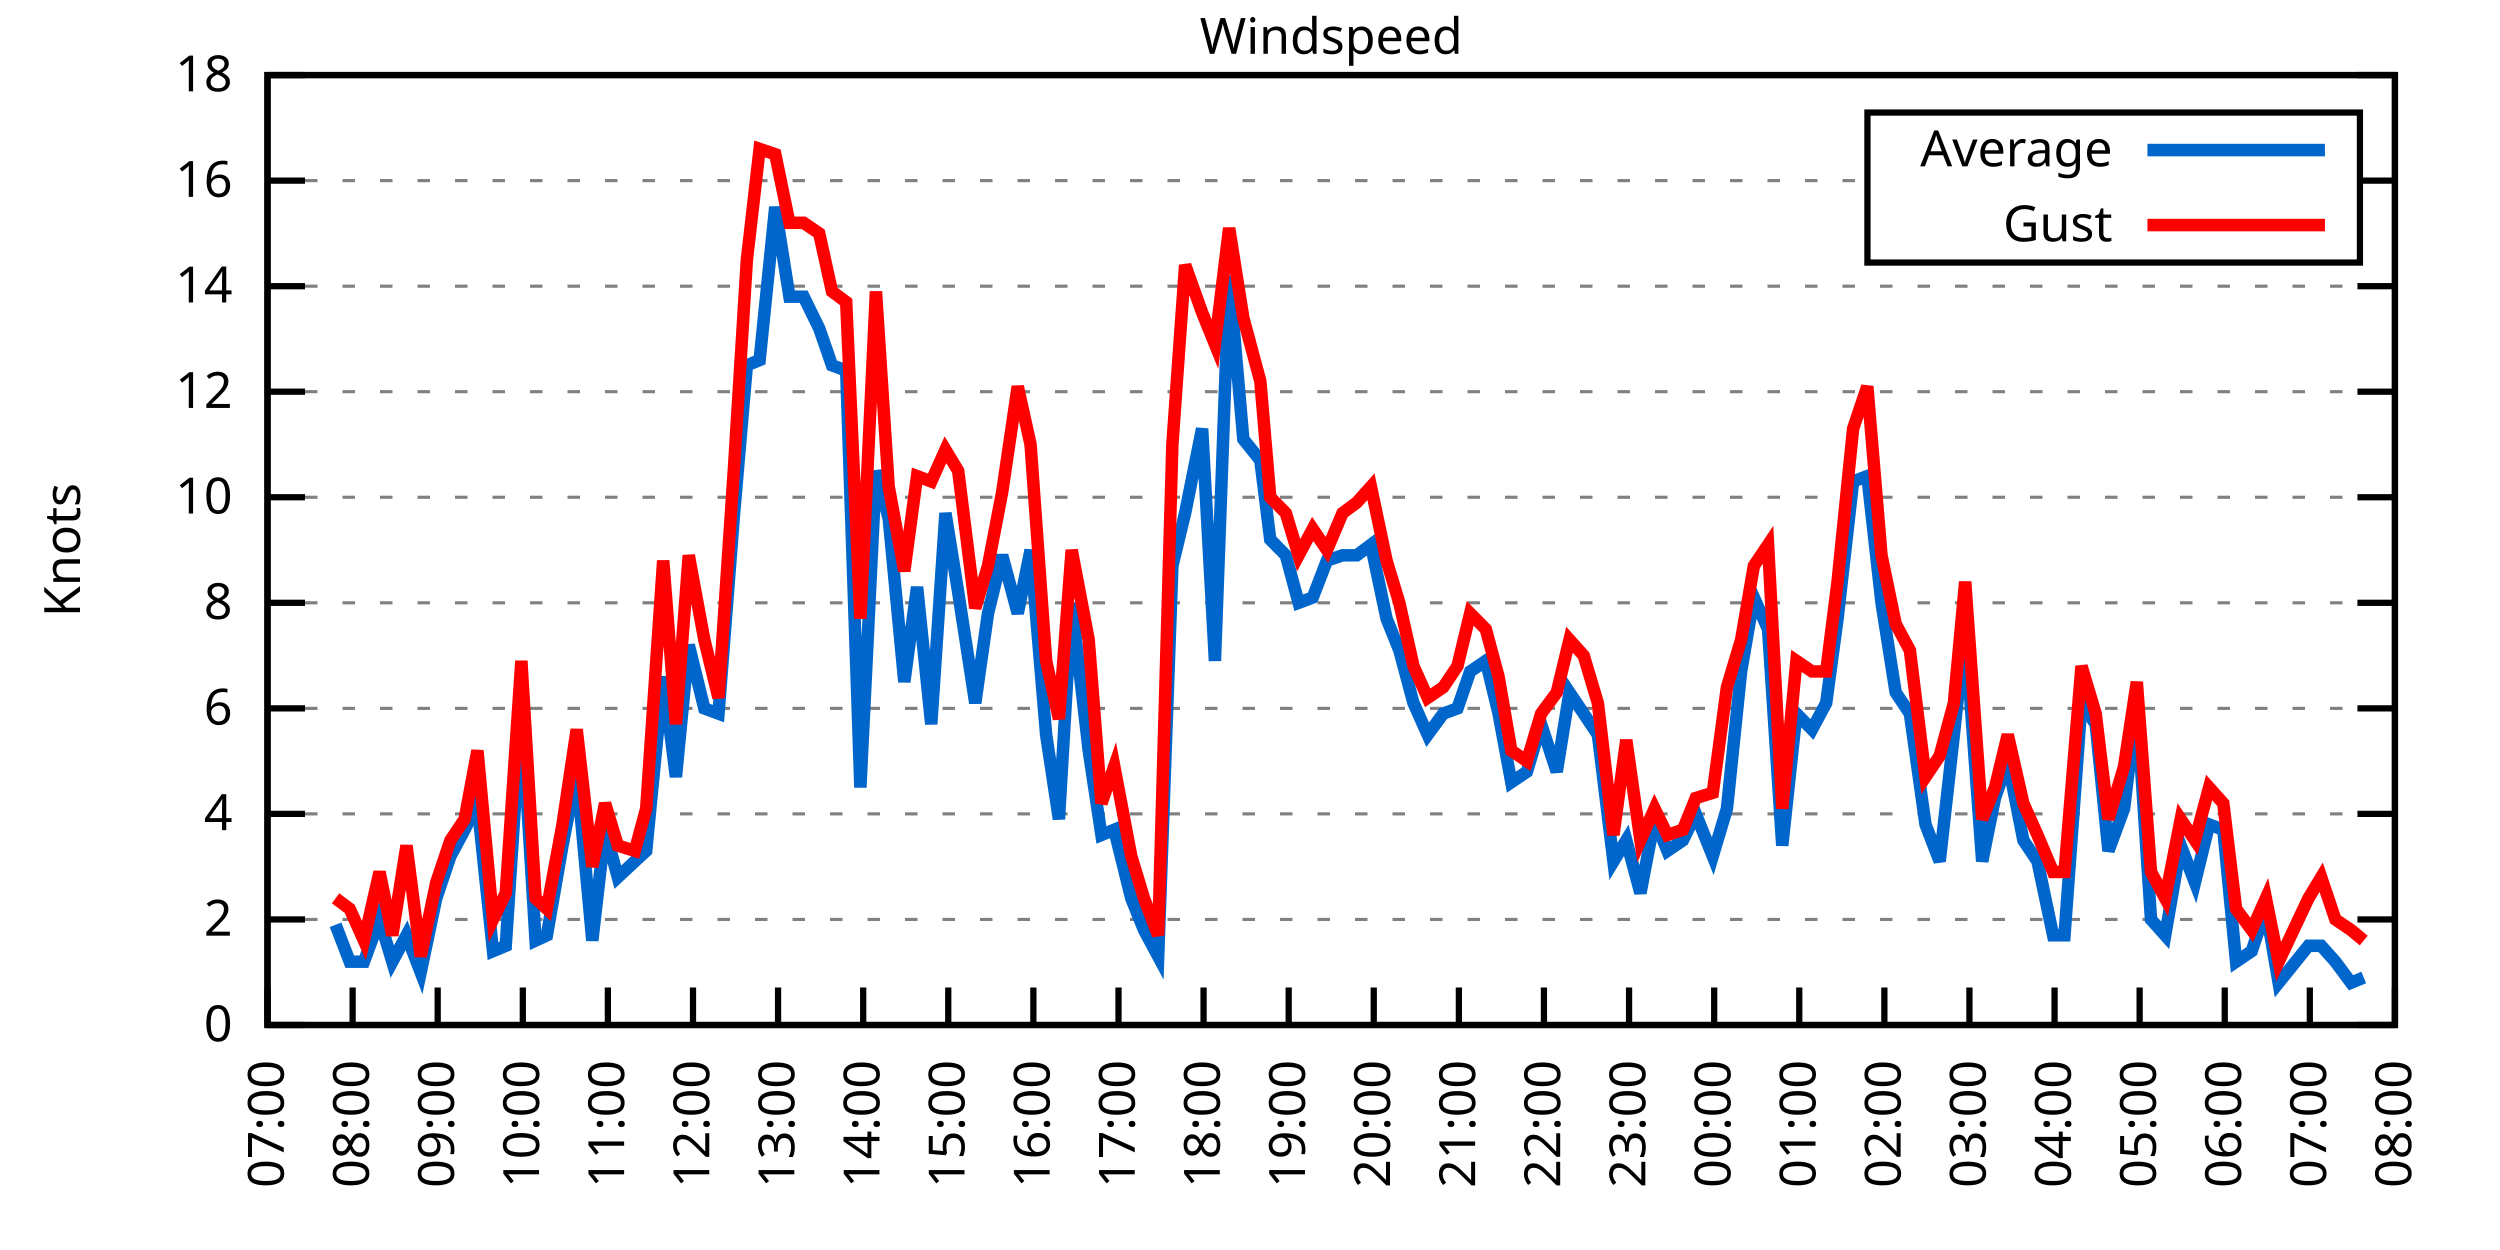
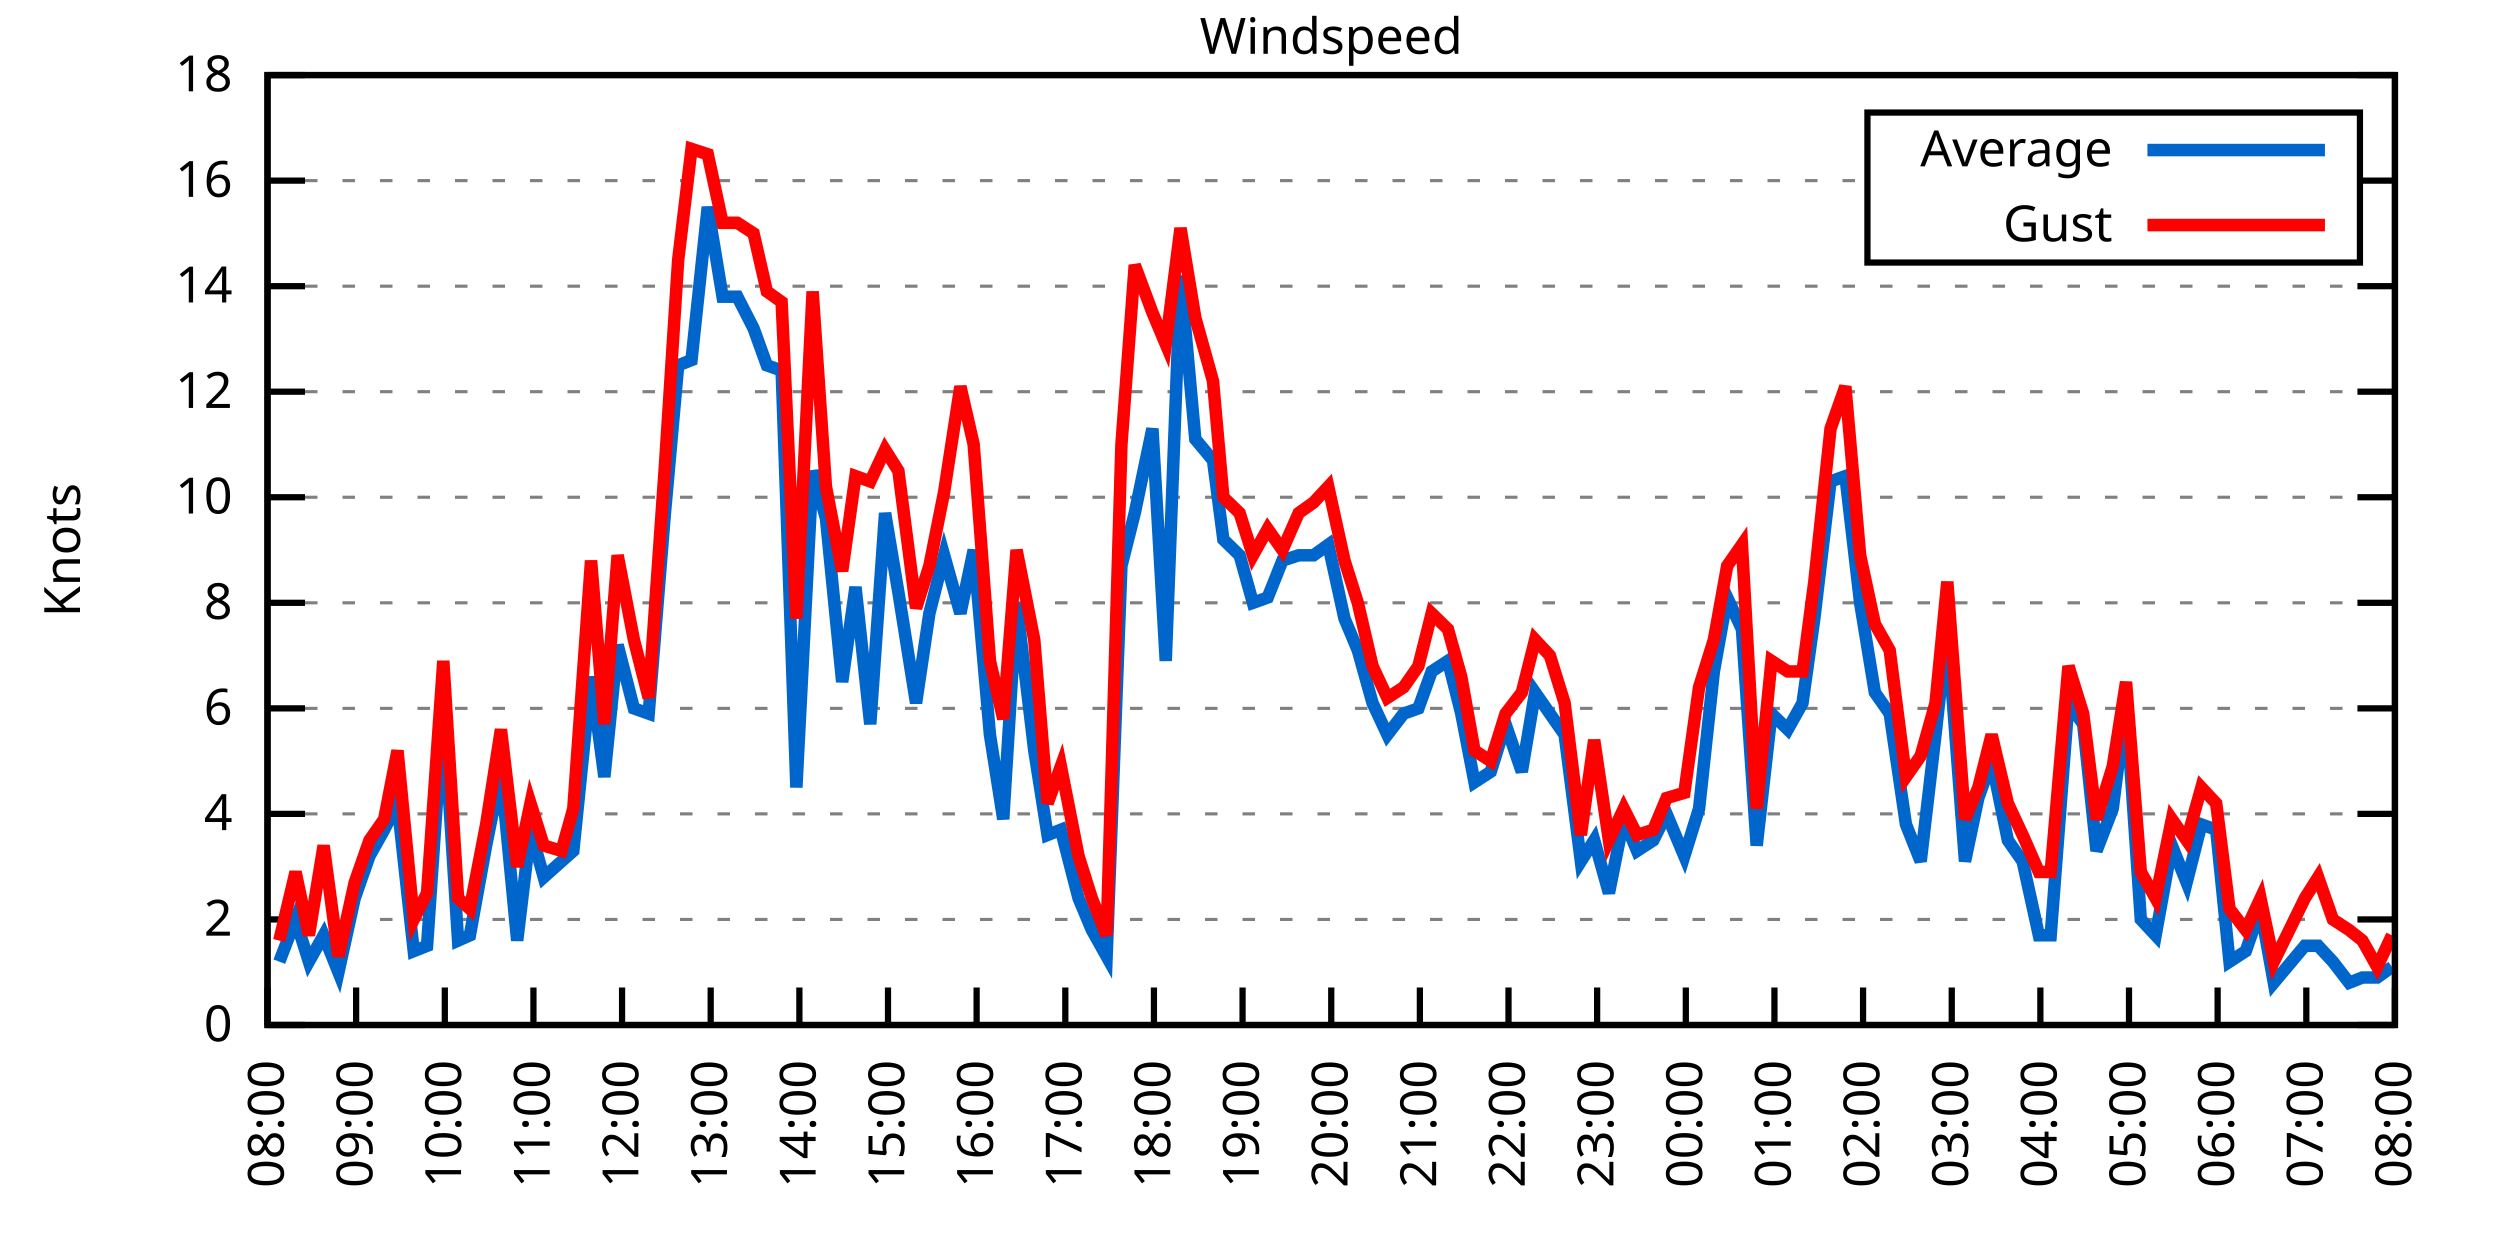
<svg xmlns="http://www.w3.org/2000/svg" xmlns:xlink="http://www.w3.org/1999/xlink" width="400" height="200" viewBox="0 0 400 200">
  <g id="gnuplot_canvas">
    <rect x="0" y="0" width="400" height="200" fill="none" />
    <defs>
      <circle id="gpDot" r="0.5" stroke-width="0.5" stroke="currentColor" />
      <path id="gpPt0" stroke-width="0.333" stroke="currentColor" d="M-1,0 h2 M0,-1 v2" />
      <path id="gpPt1" stroke-width="0.333" stroke="currentColor" d="M-1,-1 L1,1 M1,-1 L-1,1" />
      <path id="gpPt2" stroke-width="0.333" stroke="currentColor" d="M-1,0 L1,0 M0,-1 L0,1 M-1,-1 L1,1 M-1,1 L1,-1" />
      <rect id="gpPt3" stroke-width="0.333" stroke="currentColor" x="-1" y="-1" width="2" height="2" />
      <rect id="gpPt4" stroke-width="0.333" stroke="currentColor" fill="currentColor" x="-1" y="-1" width="2" height="2" />
      <circle id="gpPt5" stroke-width="0.333" stroke="currentColor" cx="0" cy="0" r="1" />
      <use xlink:href="#gpPt5" id="gpPt6" fill="currentColor" stroke="none" />
      <path id="gpPt7" stroke-width="0.333" stroke="currentColor" d="M0,-1.33 L-1.33,0.67 L1.33,0.67 z" />
      <use xlink:href="#gpPt7" id="gpPt8" fill="currentColor" stroke="none" />
      <use xlink:href="#gpPt7" id="gpPt9" stroke="currentColor" transform="rotate(180)" />
      <use xlink:href="#gpPt9" id="gpPt10" fill="currentColor" stroke="none" />
      <use xlink:href="#gpPt3" id="gpPt11" stroke="currentColor" transform="rotate(45)" />
      <use xlink:href="#gpPt11" id="gpPt12" fill="currentColor" stroke="none" />
      <path id="gpPt13" stroke-width="0.333" stroke="currentColor" d="M0,1.330 L1.265,0.411 L0.782,-1.067 L-0.782,-1.076 L-1.265,0.411 z" />
      <use xlink:href="#gpPt13" id="gpPt14" fill="currentColor" stroke="none" />
      <filter id="textbox" filterUnits="objectBoundingBox" x="0" y="0" height="1" width="1">
        <feFlood flood-color="white" flood-opacity="1" result="bgnd" />
        <feComposite in="SourceGraphic" in2="bgnd" operator="atop" />
      </filter>
      <filter id="greybox" filterUnits="objectBoundingBox" x="0" y="0" height="1" width="1">
        <feFlood flood-color="lightgrey" flood-opacity="1" result="grey" />
        <feComposite in="SourceGraphic" in2="grey" operator="atop" />
      </filter>
    </defs>
    <g fill="none" color="white" stroke="currentColor" stroke-width="1.00" stroke-linecap="butt" stroke-linejoin="miter">
</g>
    <g fill="none" color="black" stroke="currentColor" stroke-width="1.00" stroke-linecap="butt" stroke-linejoin="miter">
      <g stroke="none" shape-rendering="crispEdges">
        <polygon fill="rgb(255, 255, 255)" points="42.80,164.00 383.18,164.00 383.18,12.02 42.80,12.02 " />
      </g>
    </g>
    <g fill="none" color="black" stroke="currentColor" stroke-width="1.00" stroke-linecap="butt" stroke-linejoin="miter">
</g>
    <g fill="none" color="black" stroke="black" stroke-width="0.50" stroke-linecap="butt" stroke-linejoin="miter">
</g>
    <g fill="none" color="gray" stroke="currentColor" stroke-width="0.50" stroke-linecap="butt" stroke-linejoin="miter">
      <path stroke="gray" stroke-dasharray="2,4" class="gridline" d="M42.80,164.00 L383.19,164.00  " />
    </g>
    <g fill="none" color="gray" stroke="gray" stroke-width="1.00" stroke-linecap="butt" stroke-linejoin="miter">
</g>
    <g fill="none" color="black" stroke="currentColor" stroke-width="1.00" stroke-linecap="butt" stroke-linejoin="miter">
      <path stroke="black" d="M42.80,164.00 L48.80,164.00 M383.19,164.00 L377.19,164.00  " />
      <g transform="translate(37.20,166.60)" stroke="none" fill="black" font-family="Sans" font-size="8.00" text-anchor="end">
        <text>
          <tspan font-family="Sans"> 0</tspan>
        </text>
      </g>
    </g>
    <g fill="none" color="black" stroke="currentColor" stroke-width="1.00" stroke-linecap="butt" stroke-linejoin="miter">
</g>
    <g fill="none" color="black" stroke="black" stroke-width="0.50" stroke-linecap="butt" stroke-linejoin="miter">
</g>
    <g fill="none" color="gray" stroke="currentColor" stroke-width="0.50" stroke-linecap="butt" stroke-linejoin="miter">
      <path stroke="gray" stroke-dasharray="2,4" class="gridline" d="M42.80,147.11 L383.19,147.11  " />
    </g>
    <g fill="none" color="gray" stroke="gray" stroke-width="1.00" stroke-linecap="butt" stroke-linejoin="miter">
</g>
    <g fill="none" color="black" stroke="currentColor" stroke-width="1.00" stroke-linecap="butt" stroke-linejoin="miter">
      <path stroke="black" d="M42.80,147.11 L48.80,147.11 M383.19,147.11 L377.19,147.11  " />
      <g transform="translate(37.20,149.71)" stroke="none" fill="black" font-family="Sans" font-size="8.00" text-anchor="end">
        <text>
          <tspan font-family="Sans"> 2</tspan>
        </text>
      </g>
    </g>
    <g fill="none" color="black" stroke="currentColor" stroke-width="1.00" stroke-linecap="butt" stroke-linejoin="miter">
</g>
    <g fill="none" color="black" stroke="black" stroke-width="0.50" stroke-linecap="butt" stroke-linejoin="miter">
</g>
    <g fill="none" color="gray" stroke="currentColor" stroke-width="0.50" stroke-linecap="butt" stroke-linejoin="miter">
      <path stroke="gray" stroke-dasharray="2,4" class="gridline" d="M42.80,130.22 L383.19,130.22  " />
    </g>
    <g fill="none" color="gray" stroke="gray" stroke-width="1.00" stroke-linecap="butt" stroke-linejoin="miter">
</g>
    <g fill="none" color="black" stroke="currentColor" stroke-width="1.00" stroke-linecap="butt" stroke-linejoin="miter">
      <path stroke="black" d="M42.80,130.22 L48.80,130.22 M383.19,130.22 L377.19,130.22  " />
      <g transform="translate(37.20,132.82)" stroke="none" fill="black" font-family="Sans" font-size="8.00" text-anchor="end">
        <text>
          <tspan font-family="Sans"> 4</tspan>
        </text>
      </g>
    </g>
    <g fill="none" color="black" stroke="currentColor" stroke-width="1.00" stroke-linecap="butt" stroke-linejoin="miter">
</g>
    <g fill="none" color="black" stroke="black" stroke-width="0.50" stroke-linecap="butt" stroke-linejoin="miter">
</g>
    <g fill="none" color="gray" stroke="currentColor" stroke-width="0.50" stroke-linecap="butt" stroke-linejoin="miter">
      <path stroke="gray" stroke-dasharray="2,4" class="gridline" d="M42.80,113.34 L383.19,113.34  " />
    </g>
    <g fill="none" color="gray" stroke="gray" stroke-width="1.00" stroke-linecap="butt" stroke-linejoin="miter">
</g>
    <g fill="none" color="black" stroke="currentColor" stroke-width="1.00" stroke-linecap="butt" stroke-linejoin="miter">
      <path stroke="black" d="M42.80,113.34 L48.80,113.34 M383.19,113.34 L377.19,113.34  " />
      <g transform="translate(37.20,115.94)" stroke="none" fill="black" font-family="Sans" font-size="8.00" text-anchor="end">
        <text>
          <tspan font-family="Sans"> 6</tspan>
        </text>
      </g>
    </g>
    <g fill="none" color="black" stroke="currentColor" stroke-width="1.00" stroke-linecap="butt" stroke-linejoin="miter">
</g>
    <g fill="none" color="black" stroke="black" stroke-width="0.50" stroke-linecap="butt" stroke-linejoin="miter">
</g>
    <g fill="none" color="gray" stroke="currentColor" stroke-width="0.50" stroke-linecap="butt" stroke-linejoin="miter">
      <path stroke="gray" stroke-dasharray="2,4" class="gridline" d="M42.80,96.45 L383.19,96.45  " />
    </g>
    <g fill="none" color="gray" stroke="gray" stroke-width="1.00" stroke-linecap="butt" stroke-linejoin="miter">
</g>
    <g fill="none" color="black" stroke="currentColor" stroke-width="1.00" stroke-linecap="butt" stroke-linejoin="miter">
      <path stroke="black" d="M42.80,96.45 L48.80,96.45 M383.19,96.45 L377.19,96.45  " />
      <g transform="translate(37.20,99.05)" stroke="none" fill="black" font-family="Sans" font-size="8.00" text-anchor="end">
        <text>
          <tspan font-family="Sans"> 8</tspan>
        </text>
      </g>
    </g>
    <g fill="none" color="black" stroke="currentColor" stroke-width="1.00" stroke-linecap="butt" stroke-linejoin="miter">
</g>
    <g fill="none" color="black" stroke="black" stroke-width="0.50" stroke-linecap="butt" stroke-linejoin="miter">
</g>
    <g fill="none" color="gray" stroke="currentColor" stroke-width="0.50" stroke-linecap="butt" stroke-linejoin="miter">
      <path stroke="gray" stroke-dasharray="2,4" class="gridline" d="M42.80,79.56 L383.19,79.56  " />
    </g>
    <g fill="none" color="gray" stroke="gray" stroke-width="1.00" stroke-linecap="butt" stroke-linejoin="miter">
</g>
    <g fill="none" color="black" stroke="currentColor" stroke-width="1.00" stroke-linecap="butt" stroke-linejoin="miter">
      <path stroke="black" d="M42.80,79.56 L48.80,79.56 M383.19,79.56 L377.19,79.56  " />
      <g transform="translate(37.20,82.16)" stroke="none" fill="black" font-family="Sans" font-size="8.00" text-anchor="end">
        <text>
          <tspan font-family="Sans"> 10</tspan>
        </text>
      </g>
    </g>
    <g fill="none" color="black" stroke="currentColor" stroke-width="1.00" stroke-linecap="butt" stroke-linejoin="miter">
</g>
    <g fill="none" color="black" stroke="black" stroke-width="0.50" stroke-linecap="butt" stroke-linejoin="miter">
</g>
    <g fill="none" color="gray" stroke="currentColor" stroke-width="0.50" stroke-linecap="butt" stroke-linejoin="miter">
      <path stroke="gray" stroke-dasharray="2,4" class="gridline" d="M42.80,62.67 L383.19,62.67  " />
    </g>
    <g fill="none" color="gray" stroke="gray" stroke-width="1.00" stroke-linecap="butt" stroke-linejoin="miter">
</g>
    <g fill="none" color="black" stroke="currentColor" stroke-width="1.00" stroke-linecap="butt" stroke-linejoin="miter">
      <path stroke="black" d="M42.80,62.67 L48.80,62.67 M383.19,62.67 L377.19,62.67  " />
      <g transform="translate(37.20,65.27)" stroke="none" fill="black" font-family="Sans" font-size="8.00" text-anchor="end">
        <text>
          <tspan font-family="Sans"> 12</tspan>
        </text>
      </g>
    </g>
    <g fill="none" color="black" stroke="currentColor" stroke-width="1.00" stroke-linecap="butt" stroke-linejoin="miter">
</g>
    <g fill="none" color="black" stroke="black" stroke-width="0.50" stroke-linecap="butt" stroke-linejoin="miter">
</g>
    <g fill="none" color="gray" stroke="currentColor" stroke-width="0.50" stroke-linecap="butt" stroke-linejoin="miter">
      <path stroke="gray" stroke-dasharray="2,4" class="gridline" d="M42.80,45.79 L383.19,45.79  " />
    </g>
    <g fill="none" color="gray" stroke="gray" stroke-width="1.00" stroke-linecap="butt" stroke-linejoin="miter">
</g>
    <g fill="none" color="black" stroke="currentColor" stroke-width="1.00" stroke-linecap="butt" stroke-linejoin="miter">
      <path stroke="black" d="M42.80,45.79 L48.80,45.79 M383.19,45.79 L377.19,45.79  " />
      <g transform="translate(37.20,48.39)" stroke="none" fill="black" font-family="Sans" font-size="8.00" text-anchor="end">
        <text>
          <tspan font-family="Sans"> 14</tspan>
        </text>
      </g>
    </g>
    <g fill="none" color="black" stroke="currentColor" stroke-width="1.00" stroke-linecap="butt" stroke-linejoin="miter">
</g>
    <g fill="none" color="black" stroke="black" stroke-width="0.50" stroke-linecap="butt" stroke-linejoin="miter">
</g>
    <g fill="none" color="gray" stroke="currentColor" stroke-width="0.50" stroke-linecap="butt" stroke-linejoin="miter">
      <path stroke="gray" stroke-dasharray="2,4" class="gridline" d="M42.80,28.90 L298.79,28.90 M377.59,28.90 L383.19,28.90  " />
    </g>
    <g fill="none" color="gray" stroke="gray" stroke-width="1.00" stroke-linecap="butt" stroke-linejoin="miter">
</g>
    <g fill="none" color="black" stroke="currentColor" stroke-width="1.00" stroke-linecap="butt" stroke-linejoin="miter">
      <path stroke="black" d="M42.80,28.90 L48.80,28.90 M383.19,28.90 L377.19,28.90  " />
      <g transform="translate(37.20,31.50)" stroke="none" fill="black" font-family="Sans" font-size="8.00" text-anchor="end">
        <text>
          <tspan font-family="Sans"> 16</tspan>
        </text>
      </g>
    </g>
    <g fill="none" color="black" stroke="currentColor" stroke-width="1.00" stroke-linecap="butt" stroke-linejoin="miter">
</g>
    <g fill="none" color="black" stroke="black" stroke-width="0.50" stroke-linecap="butt" stroke-linejoin="miter">
</g>
    <g fill="none" color="gray" stroke="currentColor" stroke-width="0.50" stroke-linecap="butt" stroke-linejoin="miter">
      <path stroke="gray" stroke-dasharray="2,4" class="gridline" d="M42.80,12.01 L383.19,12.01  " />
    </g>
    <g fill="none" color="gray" stroke="gray" stroke-width="1.00" stroke-linecap="butt" stroke-linejoin="miter">
</g>
    <g fill="none" color="black" stroke="currentColor" stroke-width="1.00" stroke-linecap="butt" stroke-linejoin="miter">
      <path stroke="black" d="M42.80,12.01 L48.80,12.01 M383.19,12.01 L377.19,12.01  " />
      <g transform="translate(37.20,14.61)" stroke="none" fill="black" font-family="Sans" font-size="8.00" text-anchor="end">
        <text>
          <tspan font-family="Sans"> 18</tspan>
        </text>
      </g>
    </g>
    <g fill="none" color="black" stroke="currentColor" stroke-width="1.00" stroke-linecap="butt" stroke-linejoin="miter">
      <path stroke="black" d="M42.80,164.00 L42.80,158.00  " />
      <g transform="translate(45.40,169.60) rotate(270.00)" stroke="none" fill="black" font-family="Sans" font-size="8.00" text-anchor="end">
        <text>
-           <tspan font-family="Sans">07:00</tspan>
-         </text>
-       </g>
-     </g>
-     <g fill="none" color="black" stroke="currentColor" stroke-width="1.00" stroke-linecap="butt" stroke-linejoin="miter">
-       <path stroke="black" d="M56.42,164.00 L56.42,158.00  " />
-       <g transform="translate(59.02,169.60) rotate(270.00)" stroke="none" fill="black" font-family="Sans" font-size="8.00" text-anchor="end">
-         <text>
          <tspan font-family="Sans">08:00</tspan>
        </text>
      </g>
    </g>
    <g fill="none" color="black" stroke="currentColor" stroke-width="1.00" stroke-linecap="butt" stroke-linejoin="miter">
-       <path stroke="black" d="M70.03,164.00 L70.03,158.00  " />
-       <g transform="translate(72.63,169.60) rotate(270.00)" stroke="none" fill="black" font-family="Sans" font-size="8.00" text-anchor="end">
+       <path stroke="black" d="M56.98,164.00 L56.98,158.00  " />
+       <g transform="translate(59.58,169.60) rotate(270.00)" stroke="none" fill="black" font-family="Sans" font-size="8.00" text-anchor="end">
        <text>
          <tspan font-family="Sans">09:00</tspan>
        </text>
      </g>
    </g>
    <g fill="none" color="black" stroke="currentColor" stroke-width="1.00" stroke-linecap="butt" stroke-linejoin="miter">
-       <path stroke="black" d="M83.65,164.00 L83.65,158.00  " />
-       <g transform="translate(86.25,169.60) rotate(270.00)" stroke="none" fill="black" font-family="Sans" font-size="8.00" text-anchor="end">
+       <path stroke="black" d="M71.17,164.00 L71.17,158.00  " />
+       <g transform="translate(73.77,169.60) rotate(270.00)" stroke="none" fill="black" font-family="Sans" font-size="8.00" text-anchor="end">
        <text>
          <tspan font-family="Sans">10:00</tspan>
        </text>
      </g>
    </g>
    <g fill="none" color="black" stroke="currentColor" stroke-width="1.00" stroke-linecap="butt" stroke-linejoin="miter">
-       <path stroke="black" d="M97.26,164.00 L97.26,158.00  " />
-       <g transform="translate(99.86,169.60) rotate(270.00)" stroke="none" fill="black" font-family="Sans" font-size="8.00" text-anchor="end">
+       <path stroke="black" d="M85.35,164.00 L85.35,158.00  " />
+       <g transform="translate(87.95,169.60) rotate(270.00)" stroke="none" fill="black" font-family="Sans" font-size="8.00" text-anchor="end">
        <text>
          <tspan font-family="Sans">11:00</tspan>
        </text>
      </g>
    </g>
    <g fill="none" color="black" stroke="currentColor" stroke-width="1.00" stroke-linecap="butt" stroke-linejoin="miter">
-       <path stroke="black" d="M110.88,164.00 L110.88,158.00  " />
-       <g transform="translate(113.48,169.60) rotate(270.00)" stroke="none" fill="black" font-family="Sans" font-size="8.00" text-anchor="end">
+       <path stroke="black" d="M99.53,164.00 L99.53,158.00  " />
+       <g transform="translate(102.13,169.60) rotate(270.00)" stroke="none" fill="black" font-family="Sans" font-size="8.00" text-anchor="end">
        <text>
          <tspan font-family="Sans">12:00</tspan>
        </text>
      </g>
    </g>
    <g fill="none" color="black" stroke="currentColor" stroke-width="1.00" stroke-linecap="butt" stroke-linejoin="miter">
-       <path stroke="black" d="M124.49,164.00 L124.49,158.00  " />
-       <g transform="translate(127.09,169.60) rotate(270.00)" stroke="none" fill="black" font-family="Sans" font-size="8.00" text-anchor="end">
+       <path stroke="black" d="M113.71,164.00 L113.71,158.00  " />
+       <g transform="translate(116.31,169.60) rotate(270.00)" stroke="none" fill="black" font-family="Sans" font-size="8.00" text-anchor="end">
        <text>
          <tspan font-family="Sans">13:00</tspan>
        </text>
      </g>
    </g>
    <g fill="none" color="black" stroke="currentColor" stroke-width="1.00" stroke-linecap="butt" stroke-linejoin="miter">
-       <path stroke="black" d="M138.11,164.00 L138.11,158.00  " />
-       <g transform="translate(140.71,169.60) rotate(270.00)" stroke="none" fill="black" font-family="Sans" font-size="8.00" text-anchor="end">
+       <path stroke="black" d="M127.90,164.00 L127.90,158.00  " />
+       <g transform="translate(130.50,169.60) rotate(270.00)" stroke="none" fill="black" font-family="Sans" font-size="8.00" text-anchor="end">
        <text>
          <tspan font-family="Sans">14:00</tspan>
        </text>
      </g>
    </g>
    <g fill="none" color="black" stroke="currentColor" stroke-width="1.00" stroke-linecap="butt" stroke-linejoin="miter">
-       <path stroke="black" d="M151.72,164.00 L151.72,158.00  " />
-       <g transform="translate(154.32,169.60) rotate(270.00)" stroke="none" fill="black" font-family="Sans" font-size="8.00" text-anchor="end">
+       <path stroke="black" d="M142.08,164.00 L142.08,158.00  " />
+       <g transform="translate(144.68,169.60) rotate(270.00)" stroke="none" fill="black" font-family="Sans" font-size="8.00" text-anchor="end">
        <text>
          <tspan font-family="Sans">15:00</tspan>
        </text>
      </g>
    </g>
    <g fill="none" color="black" stroke="currentColor" stroke-width="1.00" stroke-linecap="butt" stroke-linejoin="miter">
-       <path stroke="black" d="M165.34,164.00 L165.34,158.00  " />
-       <g transform="translate(167.94,169.60) rotate(270.00)" stroke="none" fill="black" font-family="Sans" font-size="8.00" text-anchor="end">
+       <path stroke="black" d="M156.26,164.00 L156.26,158.00  " />
+       <g transform="translate(158.86,169.60) rotate(270.00)" stroke="none" fill="black" font-family="Sans" font-size="8.00" text-anchor="end">
        <text>
          <tspan font-family="Sans">16:00</tspan>
        </text>
      </g>
    </g>
    <g fill="none" color="black" stroke="currentColor" stroke-width="1.00" stroke-linecap="butt" stroke-linejoin="miter">
-       <path stroke="black" d="M178.96,164.00 L178.96,158.00  " />
-       <g transform="translate(181.56,169.60) rotate(270.00)" stroke="none" fill="black" font-family="Sans" font-size="8.00" text-anchor="end">
+       <path stroke="black" d="M170.45,164.00 L170.45,158.00  " />
+       <g transform="translate(173.05,169.60) rotate(270.00)" stroke="none" fill="black" font-family="Sans" font-size="8.00" text-anchor="end">
        <text>
          <tspan font-family="Sans">17:00</tspan>
        </text>
      </g>
    </g>
    <g fill="none" color="black" stroke="currentColor" stroke-width="1.00" stroke-linecap="butt" stroke-linejoin="miter">
-       <path stroke="black" d="M192.57,164.00 L192.57,158.00  " />
-       <g transform="translate(195.17,169.60) rotate(270.00)" stroke="none" fill="black" font-family="Sans" font-size="8.00" text-anchor="end">
+       <path stroke="black" d="M184.63,164.00 L184.63,158.00  " />
+       <g transform="translate(187.23,169.60) rotate(270.00)" stroke="none" fill="black" font-family="Sans" font-size="8.00" text-anchor="end">
        <text>
          <tspan font-family="Sans">18:00</tspan>
        </text>
      </g>
    </g>
    <g fill="none" color="black" stroke="currentColor" stroke-width="1.00" stroke-linecap="butt" stroke-linejoin="miter">
-       <path stroke="black" d="M206.19,164.00 L206.19,158.00  " />
-       <g transform="translate(208.79,169.60) rotate(270.00)" stroke="none" fill="black" font-family="Sans" font-size="8.00" text-anchor="end">
+       <path stroke="black" d="M198.81,164.00 L198.81,158.00  " />
+       <g transform="translate(201.41,169.60) rotate(270.00)" stroke="none" fill="black" font-family="Sans" font-size="8.00" text-anchor="end">
        <text>
          <tspan font-family="Sans">19:00</tspan>
        </text>
      </g>
    </g>
    <g fill="none" color="black" stroke="currentColor" stroke-width="1.00" stroke-linecap="butt" stroke-linejoin="miter">
-       <path stroke="black" d="M219.80,164.00 L219.80,158.00  " />
-       <g transform="translate(222.40,169.60) rotate(270.00)" stroke="none" fill="black" font-family="Sans" font-size="8.00" text-anchor="end">
+       <path stroke="black" d="M213.00,164.00 L213.00,158.00  " />
+       <g transform="translate(215.60,169.60) rotate(270.00)" stroke="none" fill="black" font-family="Sans" font-size="8.00" text-anchor="end">
        <text>
          <tspan font-family="Sans">20:00</tspan>
        </text>
      </g>
    </g>
    <g fill="none" color="black" stroke="currentColor" stroke-width="1.00" stroke-linecap="butt" stroke-linejoin="miter">
-       <path stroke="black" d="M233.42,164.00 L233.42,158.00  " />
-       <g transform="translate(236.02,169.60) rotate(270.00)" stroke="none" fill="black" font-family="Sans" font-size="8.00" text-anchor="end">
+       <path stroke="black" d="M227.18,164.00 L227.18,158.00  " />
+       <g transform="translate(229.78,169.60) rotate(270.00)" stroke="none" fill="black" font-family="Sans" font-size="8.00" text-anchor="end">
        <text>
          <tspan font-family="Sans">21:00</tspan>
        </text>
      </g>
    </g>
    <g fill="none" color="black" stroke="currentColor" stroke-width="1.00" stroke-linecap="butt" stroke-linejoin="miter">
-       <path stroke="black" d="M247.03,164.00 L247.03,158.00  " />
-       <g transform="translate(249.63,169.60) rotate(270.00)" stroke="none" fill="black" font-family="Sans" font-size="8.00" text-anchor="end">
+       <path stroke="black" d="M241.36,164.00 L241.36,158.00  " />
+       <g transform="translate(243.96,169.60) rotate(270.00)" stroke="none" fill="black" font-family="Sans" font-size="8.00" text-anchor="end">
        <text>
          <tspan font-family="Sans">22:00</tspan>
        </text>
      </g>
    </g>
    <g fill="none" color="black" stroke="currentColor" stroke-width="1.00" stroke-linecap="butt" stroke-linejoin="miter">
-       <path stroke="black" d="M260.65,164.00 L260.65,158.00  " />
-       <g transform="translate(263.25,169.60) rotate(270.00)" stroke="none" fill="black" font-family="Sans" font-size="8.00" text-anchor="end">
+       <path stroke="black" d="M255.54,164.00 L255.54,158.00  " />
+       <g transform="translate(258.14,169.60) rotate(270.00)" stroke="none" fill="black" font-family="Sans" font-size="8.00" text-anchor="end">
        <text>
          <tspan font-family="Sans">23:00</tspan>
        </text>
      </g>
    </g>
    <g fill="none" color="black" stroke="currentColor" stroke-width="1.00" stroke-linecap="butt" stroke-linejoin="miter">
-       <path stroke="black" d="M274.27,164.00 L274.27,158.00  " />
-       <g transform="translate(276.87,169.60) rotate(270.00)" stroke="none" fill="black" font-family="Sans" font-size="8.00" text-anchor="end">
+       <path stroke="black" d="M269.73,164.00 L269.73,158.00  " />
+       <g transform="translate(272.33,169.60) rotate(270.00)" stroke="none" fill="black" font-family="Sans" font-size="8.00" text-anchor="end">
        <text>
          <tspan font-family="Sans">00:00</tspan>
        </text>
      </g>
    </g>
    <g fill="none" color="black" stroke="currentColor" stroke-width="1.00" stroke-linecap="butt" stroke-linejoin="miter">
-       <path stroke="black" d="M287.88,164.00 L287.88,158.00  " />
-       <g transform="translate(290.48,169.60) rotate(270.00)" stroke="none" fill="black" font-family="Sans" font-size="8.00" text-anchor="end">
+       <path stroke="black" d="M283.91,164.00 L283.91,158.00  " />
+       <g transform="translate(286.51,169.60) rotate(270.00)" stroke="none" fill="black" font-family="Sans" font-size="8.00" text-anchor="end">
        <text>
          <tspan font-family="Sans">01:00</tspan>
        </text>
      </g>
    </g>
    <g fill="none" color="black" stroke="currentColor" stroke-width="1.00" stroke-linecap="butt" stroke-linejoin="miter">
-       <path stroke="black" d="M301.50,164.00 L301.50,158.00  " />
-       <g transform="translate(304.10,169.60) rotate(270.00)" stroke="none" fill="black" font-family="Sans" font-size="8.00" text-anchor="end">
+       <path stroke="black" d="M298.09,164.00 L298.09,158.00  " />
+       <g transform="translate(300.69,169.60) rotate(270.00)" stroke="none" fill="black" font-family="Sans" font-size="8.00" text-anchor="end">
        <text>
          <tspan font-family="Sans">02:00</tspan>
        </text>
      </g>
    </g>
    <g fill="none" color="black" stroke="currentColor" stroke-width="1.00" stroke-linecap="butt" stroke-linejoin="miter">
-       <path stroke="black" d="M315.11,164.00 L315.11,158.00  " />
-       <g transform="translate(317.71,169.60) rotate(270.00)" stroke="none" fill="black" font-family="Sans" font-size="8.00" text-anchor="end">
+       <path stroke="black" d="M312.28,164.00 L312.28,158.00  " />
+       <g transform="translate(314.88,169.60) rotate(270.00)" stroke="none" fill="black" font-family="Sans" font-size="8.00" text-anchor="end">
        <text>
          <tspan font-family="Sans">03:00</tspan>
        </text>
      </g>
    </g>
    <g fill="none" color="black" stroke="currentColor" stroke-width="1.00" stroke-linecap="butt" stroke-linejoin="miter">
-       <path stroke="black" d="M328.73,164.00 L328.73,158.00  " />
-       <g transform="translate(331.33,169.60) rotate(270.00)" stroke="none" fill="black" font-family="Sans" font-size="8.00" text-anchor="end">
+       <path stroke="black" d="M326.46,164.00 L326.46,158.00  " />
+       <g transform="translate(329.06,169.60) rotate(270.00)" stroke="none" fill="black" font-family="Sans" font-size="8.00" text-anchor="end">
        <text>
          <tspan font-family="Sans">04:00</tspan>
        </text>
      </g>
    </g>
    <g fill="none" color="black" stroke="currentColor" stroke-width="1.00" stroke-linecap="butt" stroke-linejoin="miter">
-       <path stroke="black" d="M342.34,164.00 L342.34,158.00  " />
-       <g transform="translate(344.94,169.60) rotate(270.00)" stroke="none" fill="black" font-family="Sans" font-size="8.00" text-anchor="end">
+       <path stroke="black" d="M340.64,164.00 L340.64,158.00  " />
+       <g transform="translate(343.24,169.60) rotate(270.00)" stroke="none" fill="black" font-family="Sans" font-size="8.00" text-anchor="end">
        <text>
          <tspan font-family="Sans">05:00</tspan>
        </text>
      </g>
    </g>
    <g fill="none" color="black" stroke="currentColor" stroke-width="1.00" stroke-linecap="butt" stroke-linejoin="miter">
-       <path stroke="black" d="M355.96,164.00 L355.96,158.00  " />
-       <g transform="translate(358.56,169.60) rotate(270.00)" stroke="none" fill="black" font-family="Sans" font-size="8.00" text-anchor="end">
+       <path stroke="black" d="M354.82,164.00 L354.82,158.00  " />
+       <g transform="translate(357.42,169.60) rotate(270.00)" stroke="none" fill="black" font-family="Sans" font-size="8.00" text-anchor="end">
        <text>
          <tspan font-family="Sans">06:00</tspan>
        </text>
      </g>
    </g>
    <g fill="none" color="black" stroke="currentColor" stroke-width="1.00" stroke-linecap="butt" stroke-linejoin="miter">
-       <path stroke="black" d="M369.57,164.00 L369.57,158.00  " />
-       <g transform="translate(372.17,169.60) rotate(270.00)" stroke="none" fill="black" font-family="Sans" font-size="8.00" text-anchor="end">
+       <path stroke="black" d="M369.01,164.00 L369.01,158.00  " />
+       <g transform="translate(371.61,169.60) rotate(270.00)" stroke="none" fill="black" font-family="Sans" font-size="8.00" text-anchor="end">
        <text>
          <tspan font-family="Sans">07:00</tspan>
        </text>
      </g>
    </g>
    <g fill="none" color="black" stroke="currentColor" stroke-width="1.00" stroke-linecap="butt" stroke-linejoin="miter">
      <path stroke="black" d="M383.19,164.00 L383.19,158.00  " />
      <g transform="translate(385.79,169.60) rotate(270.00)" stroke="none" fill="black" font-family="Sans" font-size="8.00" text-anchor="end">
        <text>
          <tspan font-family="Sans">08:00</tspan>
        </text>
      </g>
    </g>
    <g fill="none" color="black" stroke="currentColor" stroke-width="1.00" stroke-linecap="butt" stroke-linejoin="miter">
</g>
    <g fill="none" color="black" stroke="currentColor" stroke-width="1.00" stroke-linecap="butt" stroke-linejoin="miter">
      <path stroke="black" d="M42.80,12.01 L42.80,164.00 L383.19,164.00 L383.19,12.01 L42.80,12.01 Z  " />
    </g>
    <g fill="none" color="black" stroke="currentColor" stroke-width="1.00" stroke-linecap="butt" stroke-linejoin="miter">
</g>
    <g fill="none" color="black" stroke="currentColor" stroke-width="1.00" stroke-linecap="butt" stroke-linejoin="miter">
      <path stroke="black" d="M298.79,42.01 L298.79,18.01 L377.59,18.01 L377.59,42.01 L298.79,42.01 Z  " />
    </g>
    <g id="Windspeed_plot_1">
      <g fill="none" color="white" stroke="black" stroke-width="2.00" stroke-linecap="butt" stroke-linejoin="miter">
</g>
      <g fill="none" color="black" stroke="currentColor" stroke-width="2.00" stroke-linecap="butt" stroke-linejoin="miter">
        <g transform="translate(337.99,26.61)" stroke="none" fill="black" font-family="Sans" font-size="8.00" text-anchor="end">
          <text>
            <tspan font-family="Sans">Average</tspan>
          </text>
        </g>
      </g>
      <g fill="none" color="black" stroke="currentColor" stroke-width="2.00" stroke-linecap="butt" stroke-linejoin="miter">
-         <path stroke="rgb(  0, 102, 204)" d="M343.59,24.01 L371.99,24.01 M53.69,147.96 L55.96,153.87 L58.23,153.87 L60.73,147.11 L62.77,153.87 L65.04,149.65   L67.31,155.56 L69.80,143.73 L72.07,136.98 L74.34,132.76 L76.39,128.54 L78.88,152.18 L80.92,151.33 L83.42,113.34   L85.69,150.49 L87.50,149.65 L90.00,135.29 L92.27,123.47 L94.77,150.49 L96.81,132.76 L98.85,140.36 L101.57,137.82   L103.39,136.14 L106.11,108.27 L108.15,124.31 L110.20,103.20 L112.69,113.34 L114.96,114.18 L117.46,82.09 L119.50,58.45   L121.54,57.61 L124.04,33.12 L126.31,47.47 L128.58,47.47 L131.07,52.54 L133.12,58.45 L135.39,59.30 L137.66,126.00   L140.15,75.34 L142.19,82.94 L144.69,109.11 L146.73,93.92 L149.00,115.87 L151.27,82.09 L153.31,94.76 L156.04,112.49   L158.08,98.14 L160.35,88.85 L162.84,98.14 L164.89,88.00 L167.38,117.56 L169.43,131.07 L171.47,96.45 L174.19,120.09   L176.23,133.60 L178.28,132.76 L181.00,143.73 L183.04,148.80 L185.31,153.02 L187.58,90.54 L189.62,82.09 L192.34,68.58   L194.39,105.74 L196.66,44.10 L198.93,70.27 L201.65,73.65 L203.24,86.32 L205.73,88.85 L207.78,96.45 L210.04,95.60   L212.31,89.69 L214.81,88.85 L217.08,88.85 L219.35,87.16 L221.85,98.98 L223.89,104.05 L226.16,112.49 L228.43,117.56   L230.92,114.18 L233.19,113.34 L235.23,107.43 L237.73,105.74 L239.77,114.18 L241.81,125.16 L244.31,123.47 L246.58,115.87   L249.08,123.47 L251.12,110.80 L253.39,114.18 L255.66,117.56 L258.15,137.82 L260.20,134.45 L262.47,142.89 L264.73,131.07   L266.78,136.14 L269.27,134.45 L271.32,130.22 L274.04,136.98 L276.31,129.38 L278.58,107.43 L280.62,95.60 L282.89,100.67   L285.16,135.29 L287.43,114.18 L289.92,116.71 L292.19,112.49 L294.01,98.98 L296.50,77.03 L298.77,76.18 L301.04,96.45   L303.31,110.80 L305.58,114.18 L308.08,131.91 L310.35,137.82 L312.62,117.56 L314.43,100.67 L317.15,137.82 L319.20,127.69   L321.24,121.78 L323.74,134.45 L326.00,137.82 L328.50,149.65 L330.32,149.65 L333.04,112.49 L335.31,115.87 L337.35,136.14   L339.85,129.38 L341.89,112.49 L344.16,147.11 L346.43,149.65 L348.92,135.29 L351.19,141.20 L353.46,131.91 L355.73,132.76   L357.77,153.87 L360.27,152.18 L362.54,145.42 L364.58,157.24 L369.35,151.33 L371.39,151.33 L373.66,153.87 L376.16,157.24   L378.20,156.40  " />
+         <path stroke="rgb(  0, 102, 204)" d="M343.59,24.01 L371.99,24.01 M44.69,153.87 L47.29,147.11 L49.42,153.87 L51.78,149.65 L54.15,155.56 L56.75,143.73   L59.11,136.98 L61.47,132.76 L63.60,128.54 L66.20,152.18 L68.33,151.33 L70.93,113.34 L73.29,150.49 L75.18,149.65   L77.78,135.29 L80.15,123.47 L82.75,150.49 L84.88,132.76 L87.00,140.36 L89.84,137.82 L91.73,136.14 L94.57,108.27   L96.70,124.31 L98.82,103.20 L101.42,113.34 L103.79,114.18 L106.39,82.09 L108.51,58.45 L110.64,57.61 L113.24,33.12   L115.61,47.47 L117.97,47.47 L120.57,52.54 L122.70,58.45 L125.06,59.30 L127.42,126.00 L130.02,75.34 L132.15,82.94   L134.75,109.11 L136.88,93.92 L139.24,115.87 L141.61,82.09 L143.74,94.76 L146.57,112.49 L148.70,98.14 L151.06,88.85   L153.66,98.14 L155.79,88.00 L158.39,117.56 L160.52,131.07 L162.65,96.45 L165.48,120.09 L167.61,133.60 L169.74,132.76   L172.57,143.73 L174.70,148.80 L177.06,153.02 L179.43,90.54 L181.56,82.09 L184.39,68.58 L186.52,105.74 L188.88,44.10   L191.25,70.27 L194.08,73.65 L195.74,86.32 L198.34,88.85 L200.47,96.45 L202.83,95.60 L205.19,89.69 L207.79,88.85   L210.16,88.85 L212.52,87.16 L215.12,98.98 L217.25,104.05 L219.61,112.49 L221.98,117.56 L224.58,114.18 L226.94,113.34   L229.07,107.43 L231.67,105.74 L233.80,114.18 L235.92,125.16 L238.52,123.47 L240.89,115.87 L243.49,123.47 L245.62,110.80   L247.98,114.18 L250.34,117.56 L252.94,137.82 L255.07,134.45 L257.43,142.89 L259.80,131.07 L261.93,136.14 L264.53,134.45   L266.65,130.22 L269.49,136.98 L271.85,129.38 L274.22,107.43 L276.35,95.60 L278.71,100.67 L281.07,135.29 L283.44,114.18   L286.04,116.71 L288.40,112.49 L290.29,98.98 L292.89,77.03 L295.26,76.18 L297.62,96.45 L299.98,110.80 L302.35,114.18   L304.95,131.91 L307.31,137.82 L309.68,117.56 L311.57,100.67 L314.40,137.82 L316.53,127.69 L318.66,121.78 L321.26,134.45   L323.62,137.82 L326.22,149.65 L328.11,149.65 L330.95,112.49 L333.31,115.87 L335.44,136.14 L338.04,129.38 L340.17,112.49   L342.53,147.11 L344.90,149.65 L347.50,135.29 L349.86,141.20 L352.22,131.91 L354.59,132.76 L356.72,153.87 L359.32,152.18   L361.68,145.42 L363.81,157.24 L368.77,151.33 L370.90,151.33 L373.26,153.87 L375.86,157.24 L377.99,156.40 L380.35,156.40   L382.72,154.71  " />
      </g>
    </g>
    <g id="Windspeed_plot_2">
      <g fill="none" color="black" stroke="currentColor" stroke-width="2.00" stroke-linecap="butt" stroke-linejoin="miter">
        <g transform="translate(337.99,38.61)" stroke="none" fill="black" font-family="Sans" font-size="8.00" text-anchor="end">
          <text>
            <tspan font-family="Sans">Gust</tspan>
          </text>
        </g>
      </g>
      <g fill="none" color="black" stroke="currentColor" stroke-width="2.00" stroke-linecap="butt" stroke-linejoin="miter">
-         <path stroke="rgb(255,   0,   0)" d="M343.59,36.01 L371.99,36.01 M53.69,143.73 L55.96,145.42 L58.23,150.49 L60.73,139.51 L62.77,149.65 L65.04,135.29   L67.31,153.02 L69.80,141.20 L72.07,134.45 L74.34,131.07 L76.39,120.09 L78.88,147.11 L80.92,142.89 L83.42,105.74   L85.69,143.73 L87.50,145.42 L90.00,131.91 L92.27,116.71 L94.77,138.67 L96.81,128.54 L98.85,135.29 L101.57,136.14   L103.39,129.38 L106.11,89.69 L108.15,115.87 L110.20,88.85 L112.69,102.36 L114.96,111.65 L117.46,74.49 L119.50,41.56   L121.54,23.83 L124.04,24.68 L126.31,35.65 L128.58,35.65 L131.07,37.34 L133.12,46.63 L135.39,48.32 L137.66,98.98   L140.15,46.63 L142.19,77.87 L144.69,91.38 L146.73,76.18 L149.00,77.03 L151.27,71.96 L153.31,75.34 L156.04,97.29   L158.08,90.54 L160.35,78.72 L162.84,61.83 L164.89,71.12 L167.38,105.74 L169.43,115.03 L171.47,88.00 L174.19,102.36   L176.23,128.54 L178.28,122.62 L181.00,136.98 L183.04,143.73 L185.31,149.65 L187.58,71.12 L189.62,42.41 L192.34,50.01   L194.39,55.07 L196.66,36.50 L198.93,50.85 L201.65,60.98 L203.24,79.56 L205.73,82.09 L207.78,88.85 L210.04,84.63   L212.31,88.00 L214.81,82.09 L217.08,80.41 L219.35,77.87 L221.85,89.69 L223.89,96.45 L226.16,106.58 L228.43,111.65   L230.92,109.96 L233.19,106.58 L235.23,98.14 L237.73,100.67 L239.77,108.27 L241.81,120.09 L244.31,121.78 L246.58,114.18   L249.08,110.80 L251.12,102.36 L253.39,104.89 L255.66,112.49 L258.15,133.60 L260.20,118.40 L262.47,134.45 L264.73,129.38   L266.78,133.60 L269.27,132.76 L271.32,127.69 L274.04,126.85 L276.31,109.96 L278.58,102.36 L280.62,90.54 L282.89,87.16   L285.16,129.38 L287.43,105.74 L289.92,107.43 L292.19,107.43 L294.01,93.07 L296.50,68.58 L298.77,61.83 L301.04,88.85   L303.31,99.83 L305.58,104.05 L308.08,124.31 L310.35,120.94 L312.62,112.49 L314.43,93.07 L317.15,131.07 L319.20,126.00   L321.24,117.56 L323.74,128.54 L326.00,133.60 L328.50,139.51 L330.32,139.51 L333.04,106.58 L335.31,114.18 L337.35,131.07   L339.85,122.62 L341.89,109.11 L344.16,139.51 L346.43,143.73 L348.92,131.07 L351.19,134.45 L353.46,126.00 L355.73,128.54   L357.77,145.42 L360.27,148.80 L362.54,143.73 L364.58,153.87 L369.35,143.73 L371.39,140.36 L373.66,147.11 L376.16,148.80   L378.20,150.49  " />
+         <path stroke="rgb(255,   0,   0)" d="M343.59,36.01 L371.99,36.01 M44.69,150.49 L47.29,139.51 L49.42,149.65 L51.78,135.29 L54.15,153.02 L56.75,141.20   L59.11,134.45 L61.47,131.07 L63.60,120.09 L66.20,147.11 L68.33,142.89 L70.93,105.74 L73.29,143.73 L75.18,145.42   L77.78,131.91 L80.15,116.71 L82.75,138.67 L84.88,128.54 L87.00,135.29 L89.84,136.14 L91.73,129.38 L94.57,89.69   L96.70,115.87 L98.82,88.85 L101.42,102.36 L103.79,111.65 L106.39,74.49 L108.51,41.56 L110.64,23.83 L113.24,24.68   L115.61,35.65 L117.97,35.65 L120.57,37.34 L122.70,46.63 L125.06,48.32 L127.42,98.98 L130.02,46.63 L132.15,77.87   L134.75,91.38 L136.88,76.18 L139.24,77.03 L141.61,71.96 L143.74,75.34 L146.57,97.29 L148.70,90.54 L151.06,78.72   L153.66,61.83 L155.79,71.12 L158.39,105.74 L160.52,115.03 L162.65,88.00 L165.48,102.36 L167.61,128.54 L169.74,122.62   L172.57,136.98 L174.70,143.73 L177.06,149.65 L179.43,71.12 L181.56,42.41 L184.39,50.01 L186.52,55.07 L188.88,36.50   L191.25,50.85 L194.08,60.98 L195.74,79.56 L198.34,82.09 L200.47,88.85 L202.83,84.63 L205.19,88.00 L207.79,82.09   L210.16,80.41 L212.52,77.87 L215.12,89.69 L217.25,96.45 L219.61,106.58 L221.98,111.65 L224.58,109.96 L226.94,106.58   L229.07,98.14 L231.67,100.67 L233.80,108.27 L235.92,120.09 L238.52,121.78 L240.89,114.18 L243.49,110.80 L245.62,102.36   L247.98,104.89 L250.34,112.49 L252.94,133.60 L255.07,118.40 L257.43,134.45 L259.80,129.38 L261.93,133.60 L264.53,132.76   L266.65,127.69 L269.49,126.85 L271.85,109.96 L274.22,102.36 L276.35,90.54 L278.71,87.16 L281.07,129.38 L283.44,105.74   L286.04,107.43 L288.40,107.43 L290.29,93.07 L292.89,68.58 L295.26,61.83 L297.62,88.85 L299.98,99.83 L302.35,104.05   L304.95,124.31 L307.31,120.94 L309.68,112.49 L311.57,93.07 L314.40,131.07 L316.53,126.00 L318.66,117.56 L321.26,128.54   L323.62,133.60 L326.22,139.51 L328.11,139.51 L330.95,106.58 L333.31,114.18 L335.44,131.07 L338.04,122.62 L340.17,109.11   L342.53,139.51 L344.90,143.73 L347.50,131.07 L349.86,134.45 L352.22,126.00 L354.59,128.54 L356.72,145.42 L359.32,148.80   L361.68,143.73 L363.81,153.87 L368.77,143.73 L370.90,140.36 L373.26,147.11 L375.86,148.80 L377.99,150.49 L380.35,154.71   L382.72,149.65  " />
      </g>
    </g>
    <g fill="none" color="black" stroke="currentColor" stroke-width="2.00" stroke-linecap="butt" stroke-linejoin="miter">
</g>
    <g fill="none" color="black" stroke="black" stroke-width="1.00" stroke-linecap="butt" stroke-linejoin="miter">
</g>
    <g fill="none" color="black" stroke="currentColor" stroke-width="1.00" stroke-linecap="butt" stroke-linejoin="miter">
      <path stroke="black" d="M42.80,12.01 L42.80,164.00 L383.19,164.00 L383.19,12.01 L42.80,12.01 Z  " />
      <g transform="translate(12.80,88.01) rotate(270.00)" stroke="none" fill="black" font-family="Sans" font-size="8.00" text-anchor="middle">
        <text>
          <tspan font-family="Sans">Knots</tspan>
        </text>
      </g>
    </g>
    <g fill="none" color="black" stroke="currentColor" stroke-width="1.00" stroke-linecap="butt" stroke-linejoin="miter">
</g>
    <g fill="none" color="black" stroke="currentColor" stroke-width="1.00" stroke-linecap="butt" stroke-linejoin="miter">
      <g transform="translate(212.99,8.61)" stroke="none" fill="black" font-family="Sans" font-size="8.00" text-anchor="middle">
        <text>
          <tspan font-family="Sans">Windspeed</tspan>
        </text>
      </g>
    </g>
    <g fill="none" color="black" stroke="currentColor" stroke-width="1.00" stroke-linecap="butt" stroke-linejoin="miter">
</g>
  </g>
</svg>
